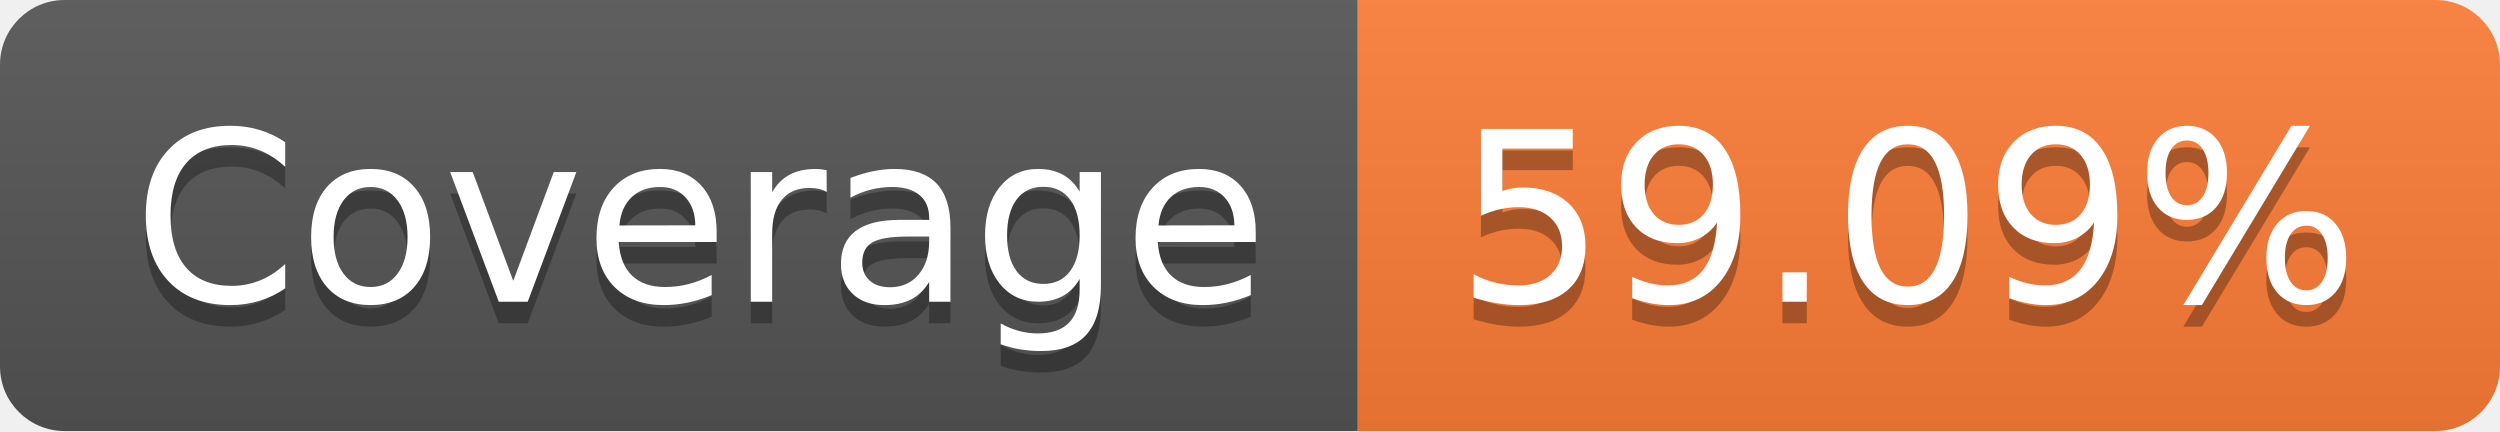
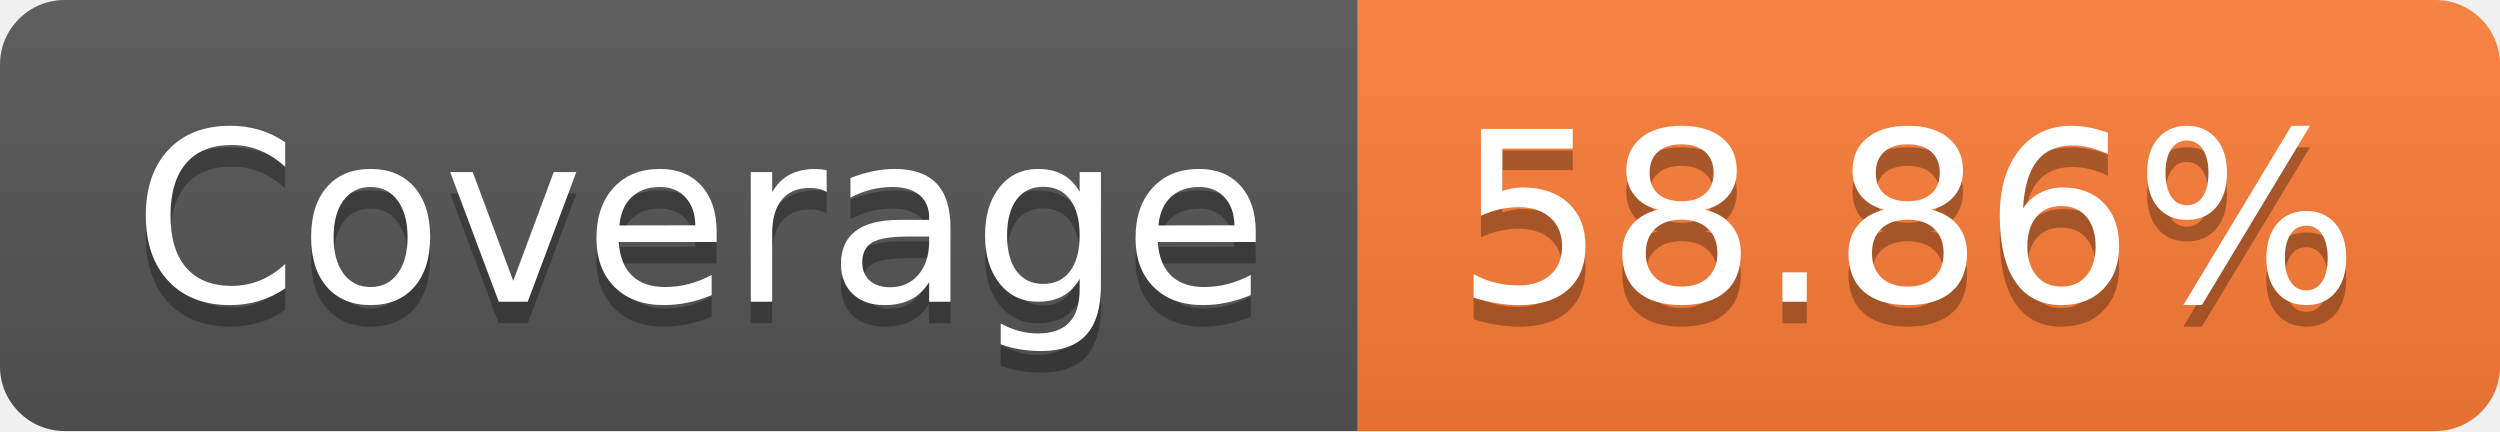
- <svg xmlns="http://www.w3.org/2000/svg" width="116" height="20" role="img" aria-label="Coverage: 59.09%">
+ <svg xmlns="http://www.w3.org/2000/svg" width="116" height="20" role="img" aria-label="Coverage: 58.86%">
  <linearGradient id="s" x2="0" y2="100%">
    <stop offset="0" stop-color="#bbb" stop-opacity=".1" />
    <stop offset="1" stop-opacity=".1" />
  </linearGradient>
  <clipPath id="r">
    <rect width="116" height="20" rx="3" fill="#fff" />
  </clipPath>
  <g clip-path="url(#r)">
    <rect width="63" height="20" fill="#555" />
    <rect x="63" width="53" height="20" fill="#fe7d37" />
    <rect width="116" height="20" fill="url(#s)" />
  </g>
  <g fill="#fff" text-anchor="middle" font-family="Verdana,Geneva,DejaVu Sans,sans-serif" text-rendering="geometricPrecision" font-size="110">
    <text aria-hidden="true" x="325" y="150" fill="#010101" fill-opacity=".3" transform="scale(.1)" textLength="530">Coverage</text>
    <text x="325" y="140" transform="scale(.1)" fill="#fff" textLength="530">Coverage</text>
-     <text aria-hidden="true" x="885" y="150" fill="#010101" fill-opacity=".3" transform="scale(.1)" textLength="430">59.09%</text>
-     <text x="885" y="140" transform="scale(.1)" fill="#fff" textLength="430">59.09%</text>
+     <text aria-hidden="true" x="885" y="150" fill="#010101" fill-opacity=".3" transform="scale(.1)" textLength="430">58.86%</text>
+     <text x="885" y="140" transform="scale(.1)" fill="#fff" textLength="430">58.86%</text>
  </g>
</svg>
